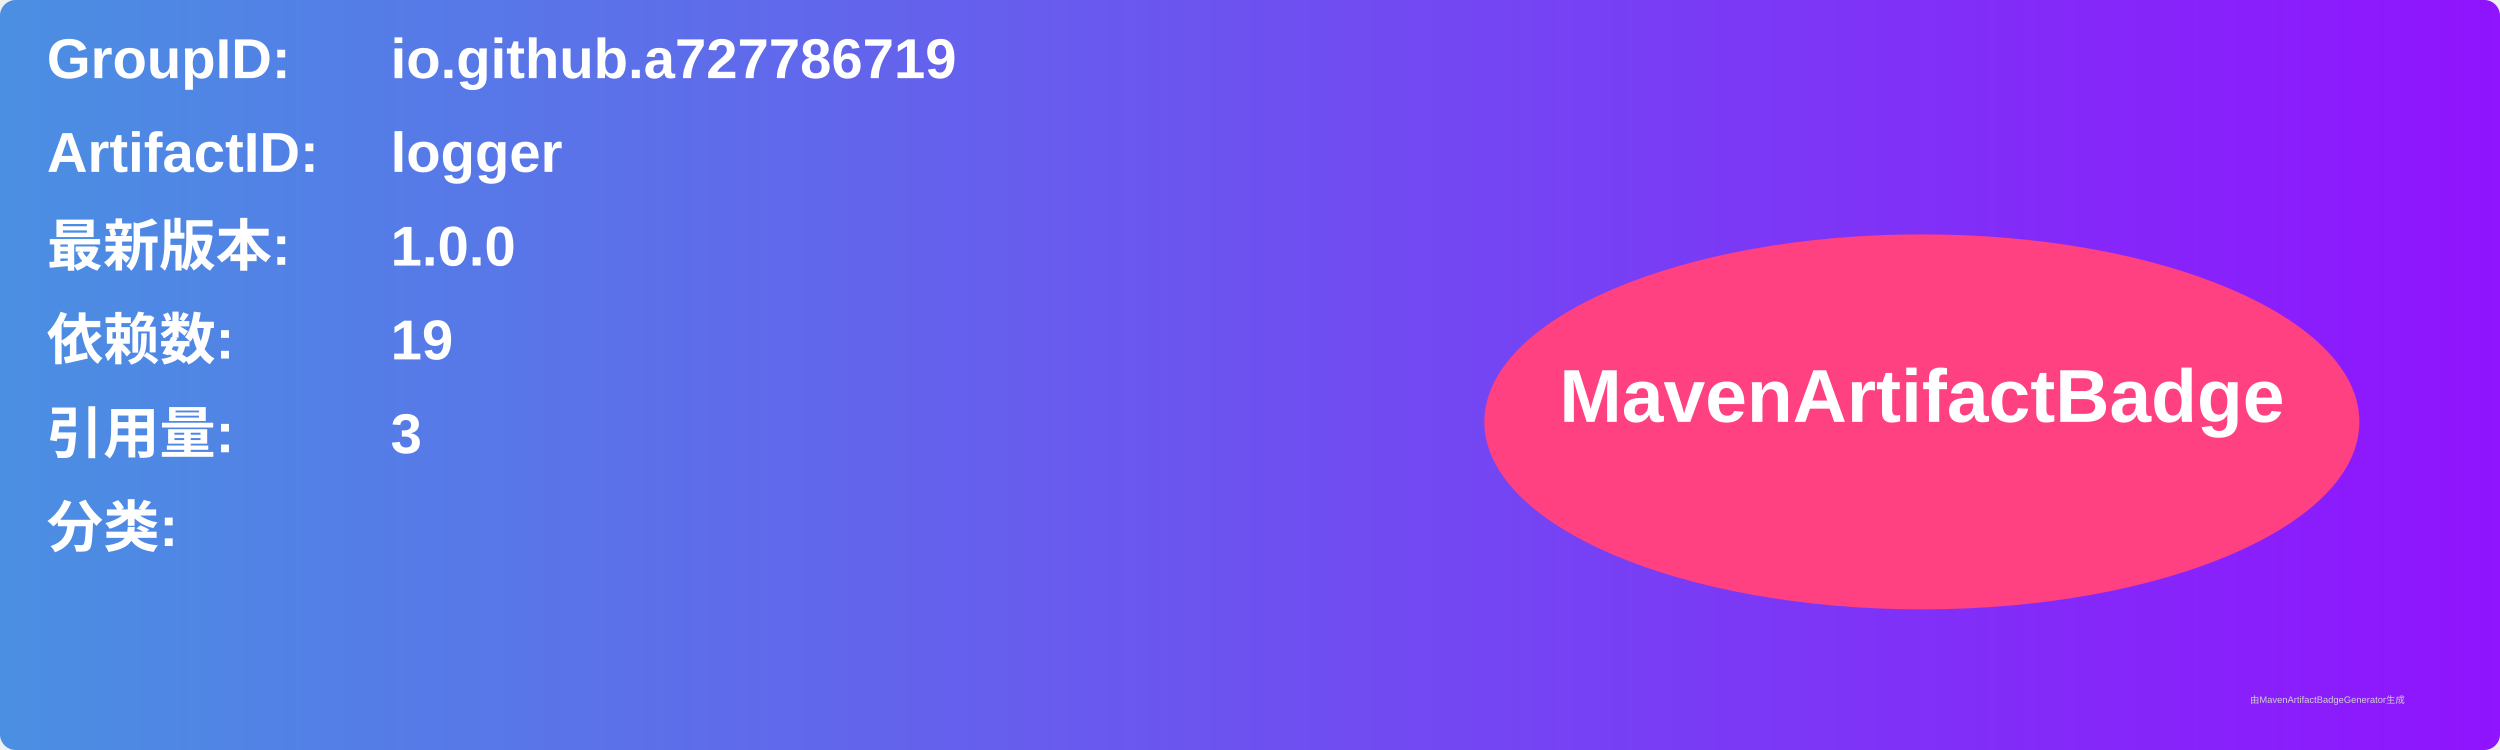
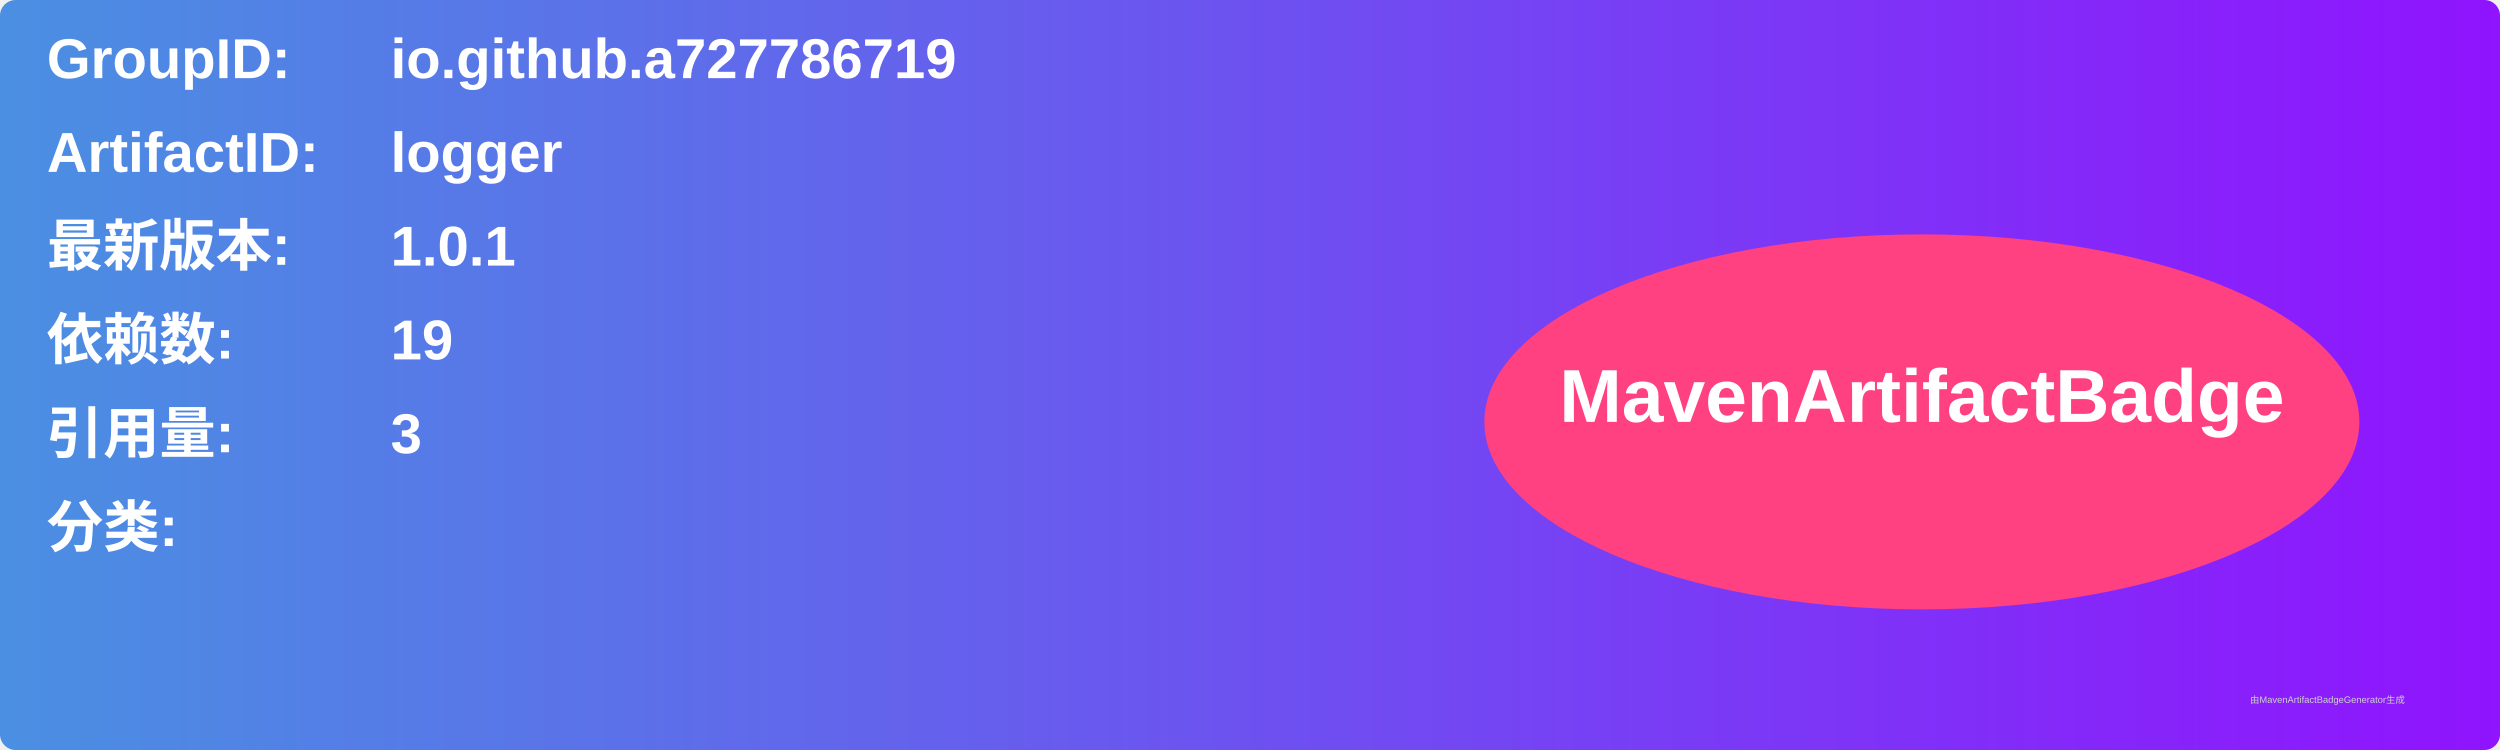
<svg xmlns="http://www.w3.org/2000/svg" width="800" height="240" viewBox="0 0 800 240">
  <linearGradient id="grad" x1="0%" y1="0%" x2="100%" y2="0%">
    <stop offset="0%" stop-color="#4a90e2" />
    <stop offset="100%" stop-color="#9013fe" />
  </linearGradient>
  <rect width="100%" height="100%" rx="5" ry="5" fill="url(#grad)" />
  <g transform="translate(15, 15)">
    <text x="0" y="10" font-family="Arial" font-size="18" fill="white" font-weight="bold" width="260">GroupID:</text>
    <text x="110" y="10" font-family="Arial" font-size="18" fill="white" font-weight="bold" width="460">io.github.a727786719</text>
    <text x="0" y="40" font-family="Arial" font-size="18" fill="white" font-weight="bold" width="260">ArtifactID:</text>
    <text x="110" y="40" font-family="Arial" font-size="18" fill="white" font-weight="bold" width="460">logger</text>
    <text x="0" y="70" font-family="Arial" font-size="18" fill="white" font-weight="bold">最新版本:</text>
    <text x="110" y="70" font-family="Arial" font-size="18" fill="white" font-weight="bold">
-       <tspan font-weight="bold">1.0.0</tspan>
+       <tspan font-weight="bold">1.0.1</tspan>
    </text>
    <text x="0" y="100" font-family="Arial" font-size="18" fill="white" font-weight="bold">依赖数: </text>
    <text x="110" y="100" font-family="Arial" font-size="18" fill="white">
      <tspan font-weight="bold">19</tspan>
    </text>
    <text x="0" y="130" font-family="Arial" font-size="18" fill="white" font-weight="bold">引用量: </text>
    <text x="110" y="130" font-family="Arial" font-size="18" fill="white">
      <tspan font-weight="bold">3</tspan>
    </text>
    <text x="0" y="160" font-family="Arial" font-size="18" fill="white" font-weight="bold">分类:</text>
    <text x="10" y="190" font-family="Arial" font-size="10" fill="white">
      <tspan font-weight="bold" />
    </text>
    <ellipse cx="600" cy="120" rx="140" ry="60" fill="#ff4081" />
    <text x="600" y="120" text-anchor="middle" font-family="Arial" font-size="24" fill="white" font-weight="bold">MavenArtifactBadge</text>
  </g>
  <text x="720" y="225" font-family="Arial" font-size="3" fill="#d0d0d0">由MavenArtifactBadgeGenerator生成</text>
</svg>
